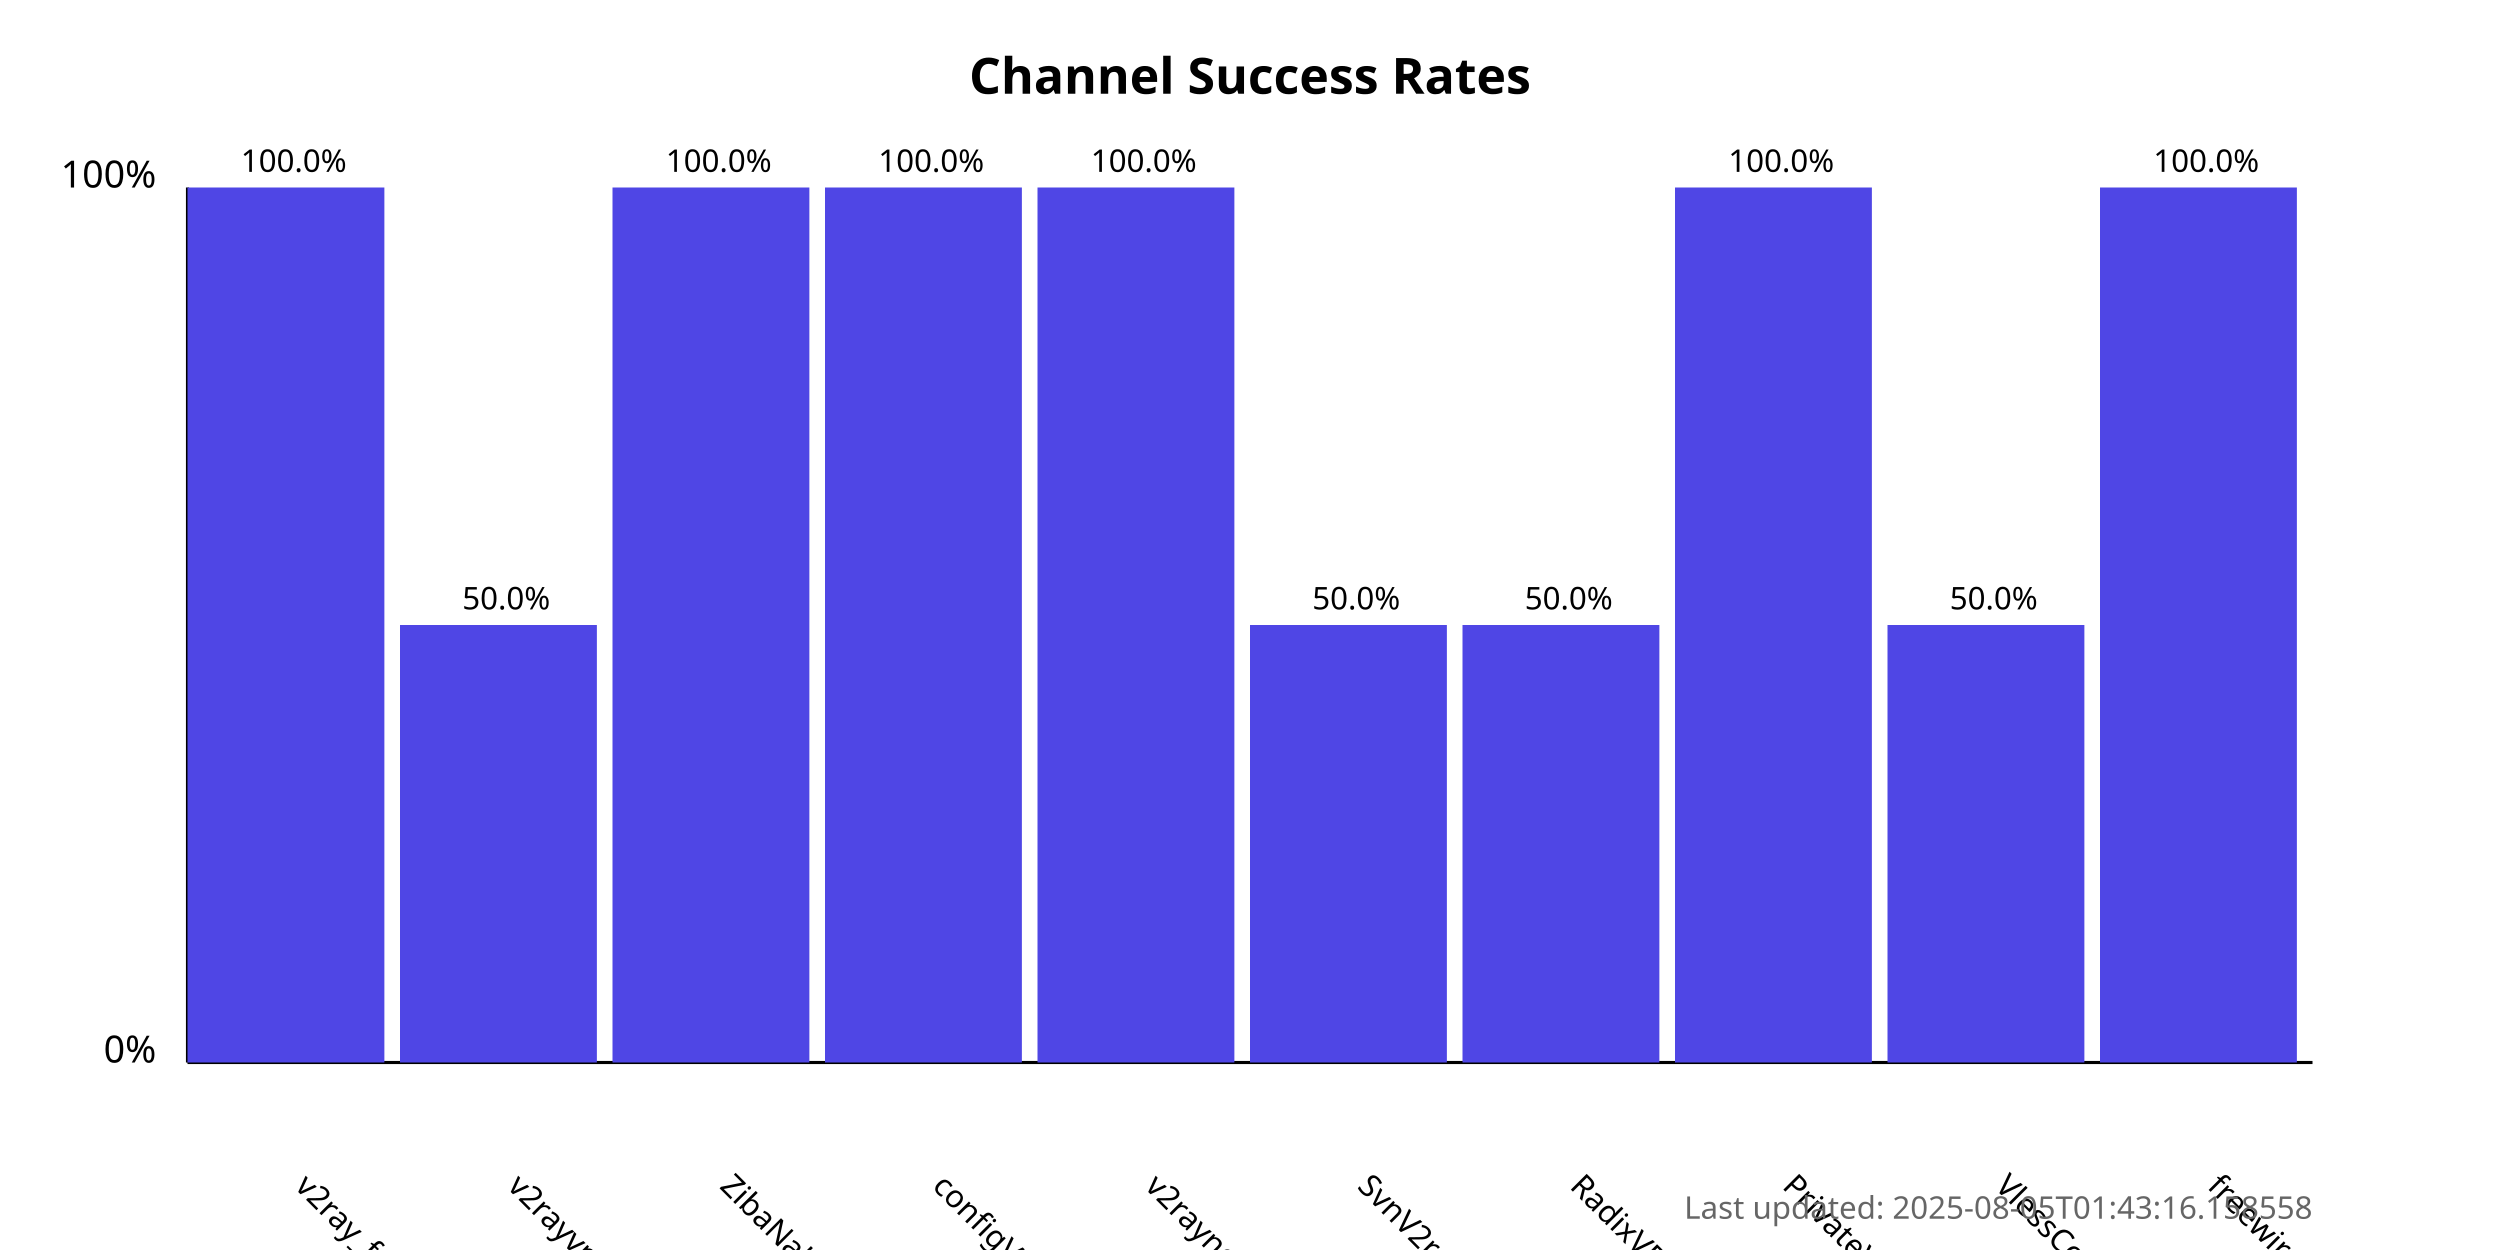
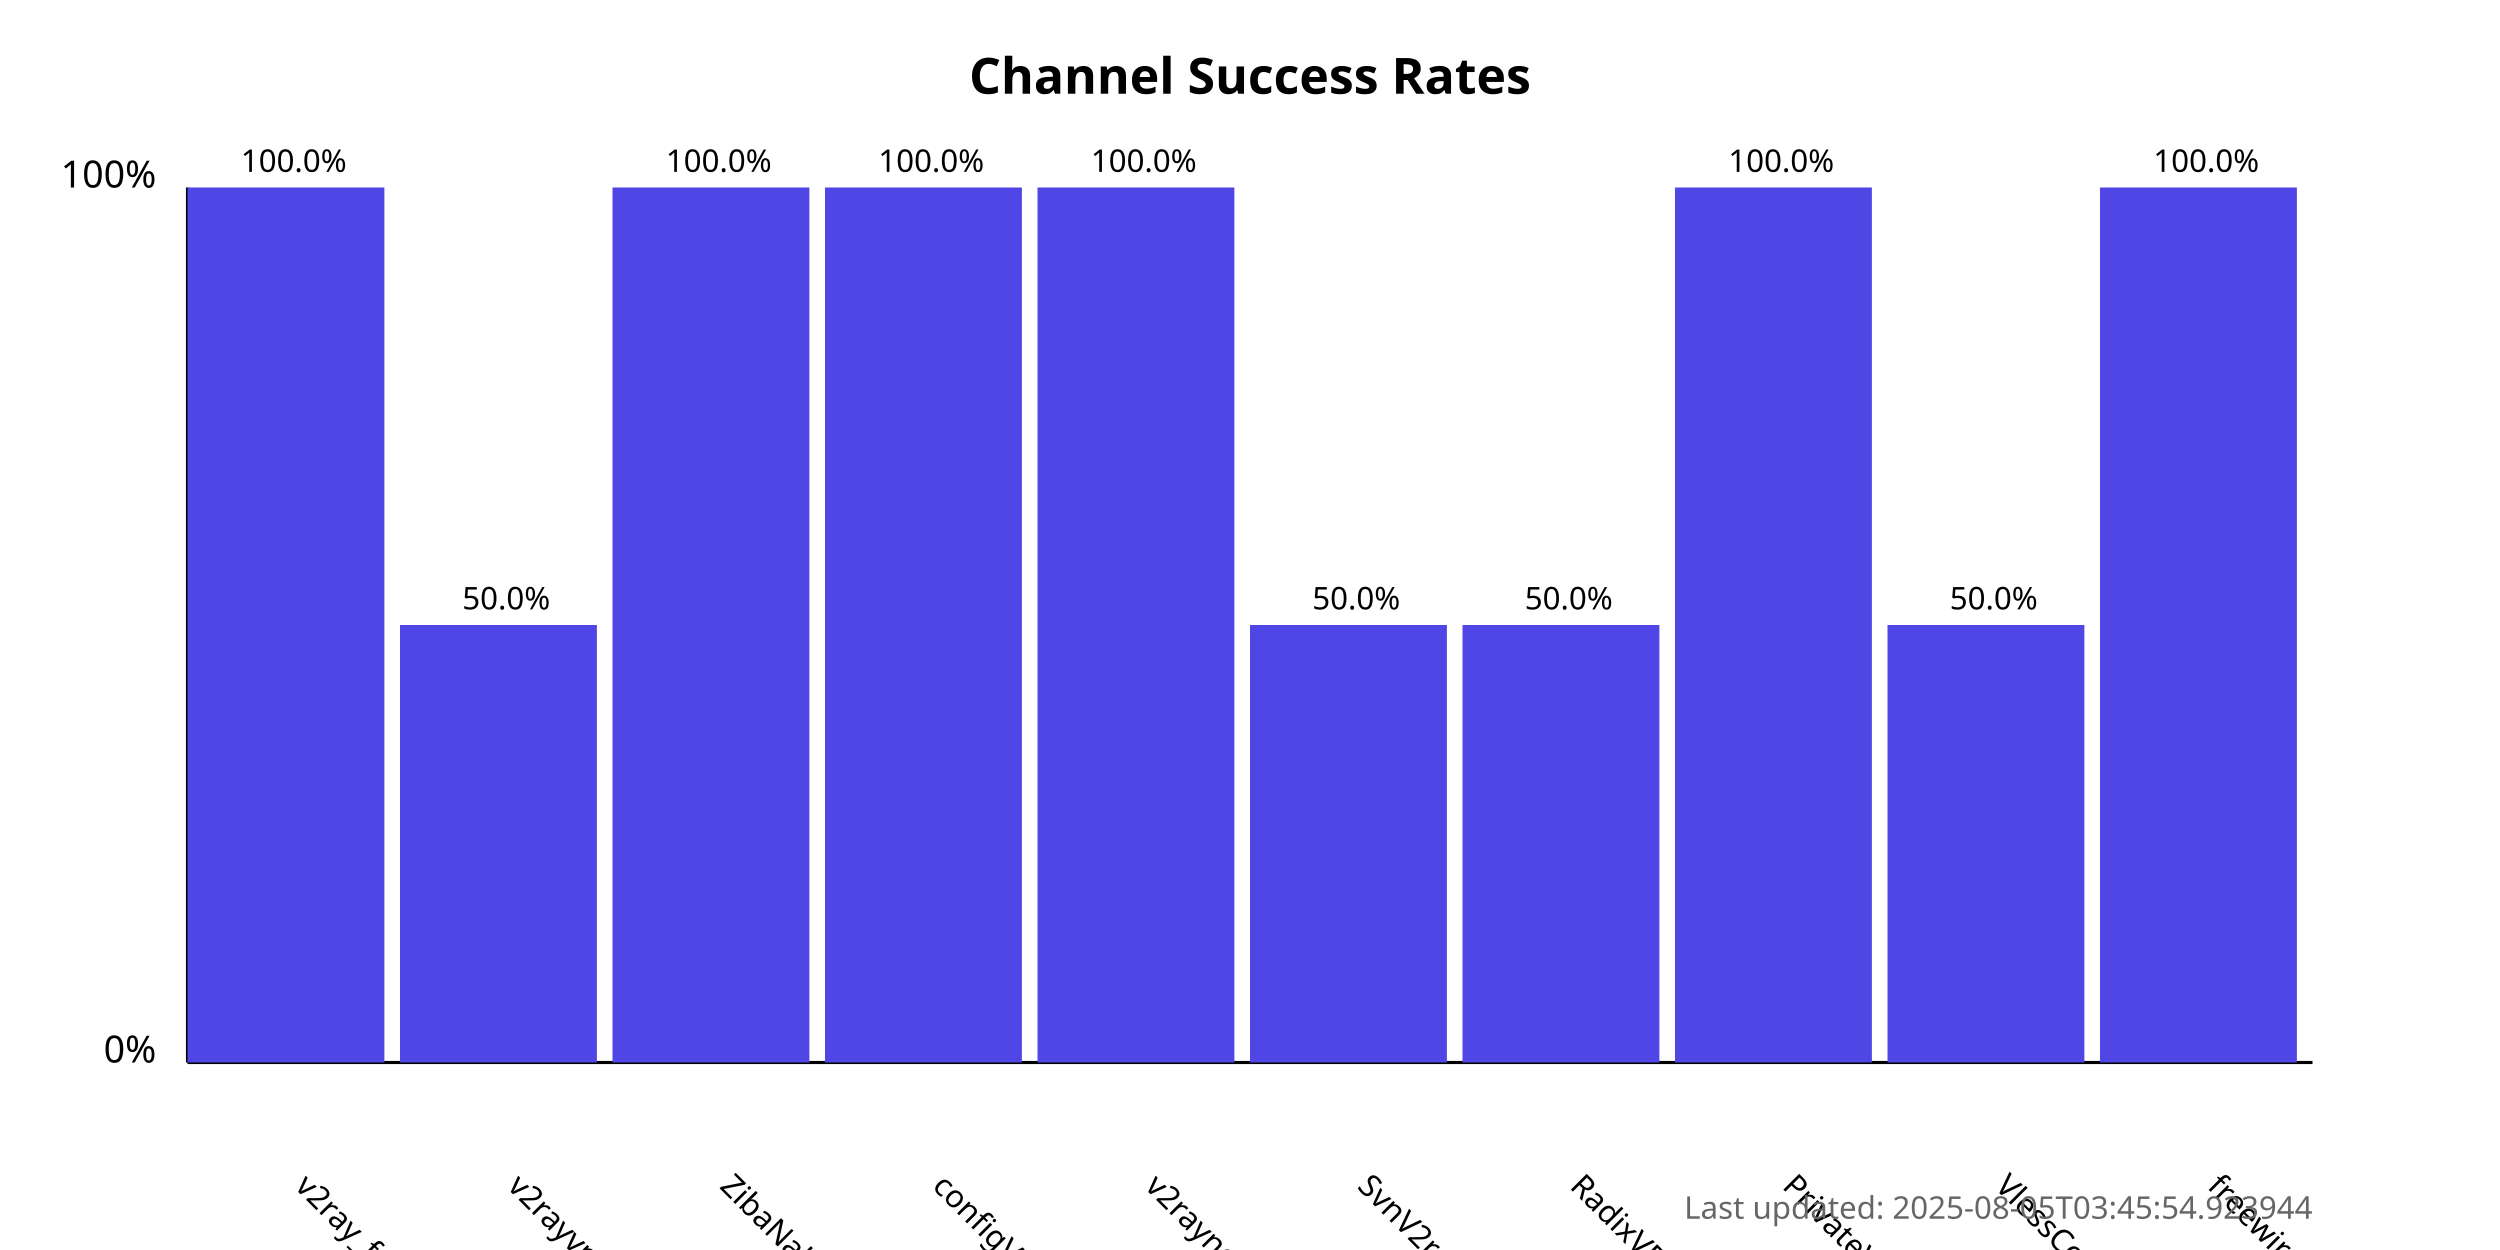
<svg xmlns="http://www.w3.org/2000/svg" width="800" height="400">
  <style>
            .chart-title { font: bold 16px sans-serif; }
            .axis-label { font: 12px sans-serif; }
            .tick-label { font: 10px sans-serif; }
            .bar { fill: #4f46e5; }
            .bar:hover { fill: #6366f1; }
            .timestamp { font: 10px sans-serif; fill: #666; }
        </style>
  <text x="400.0" y="30" text-anchor="middle" class="chart-title">
            Channel Success Rates
        </text>
  <line x1="60" y1="340" x2="60" y2="60" stroke="black" stroke-width="1" />
  <line x1="60" y1="340" x2="740" y2="340" stroke="black" stroke-width="1" />
  <text x="50" y="340" text-anchor="end" class="axis-label">0%</text>
  <text x="50" y="60" text-anchor="end" class="axis-label">100%</text>
  <g>
    <rect x="60" y="60.0" width="63.0" height="280.0" class="bar" />
    <text x="94.0" y="380" transform="rotate(45, 94.0, 380)" text-anchor="start" class="tick-label">
                v2ray_free_conf
            </text>
    <text x="94.0" y="55.0" text-anchor="middle" class="tick-label">
                100.0%
            </text>
  </g>
  <g>
    <rect x="128.0" y="200.0" width="63.0" height="140.0" class="bar" />
    <text x="162.0" y="380" transform="rotate(45, 162.0, 380)" text-anchor="start" class="tick-label">
                v2rayvpno
            </text>
    <text x="162.0" y="195.0" text-anchor="middle" class="tick-label">
                50.0%
            </text>
  </g>
  <g>
    <rect x="196.0" y="60.0" width="63.0" height="280.0" class="bar" />
    <text x="230.0" y="380" transform="rotate(45, 230.0, 380)" text-anchor="start" class="tick-label">
                ZibaNabz
            </text>
    <text x="230.0" y="55.0" text-anchor="middle" class="tick-label">
                100.0%
            </text>
  </g>
  <g>
    <rect x="264.0" y="60.0" width="63.0" height="280.0" class="bar" />
    <text x="298.0" y="380" transform="rotate(45, 298.0, 380)" text-anchor="start" class="tick-label">
                configV2rayForFree
            </text>
    <text x="298.0" y="55.0" text-anchor="middle" class="tick-label">
                100.0%
            </text>
  </g>
  <g>
    <rect x="332.0" y="60.0" width="63.0" height="280.0" class="bar" />
    <text x="366.0" y="380" transform="rotate(45, 366.0, 380)" text-anchor="start" class="tick-label">
                v2rayngvpn
            </text>
    <text x="366.0" y="55.0" text-anchor="middle" class="tick-label">
                100.0%
            </text>
  </g>
  <g>
    <rect x="400.0" y="200.0" width="63.0" height="140.0" class="bar" />
    <text x="434.0" y="380" transform="rotate(45, 434.0, 380)" text-anchor="start" class="tick-label">
                SvnV2ray
            </text>
    <text x="434.0" y="195.0" text-anchor="middle" class="tick-label">
                50.0%
            </text>
  </g>
  <g>
    <rect x="468.0" y="200.0" width="63.0" height="140.0" class="bar" />
    <text x="502.0" y="380" transform="rotate(45, 502.0, 380)" text-anchor="start" class="tick-label">
                RadixVPN
            </text>
    <text x="502.0" y="195.0" text-anchor="middle" class="tick-label">
                50.0%
            </text>
  </g>
  <g>
    <rect x="536.0" y="60.0" width="63.0" height="280.0" class="bar" />
    <text x="570.0" y="380" transform="rotate(45, 570.0, 380)" text-anchor="start" class="tick-label">
                PrivateVPNs
            </text>
    <text x="570.0" y="55.0" text-anchor="middle" class="tick-label">
                100.0%
            </text>
  </g>
  <g>
    <rect x="604.0" y="200.0" width="63.0" height="140.0" class="bar" />
    <text x="638.0" y="380" transform="rotate(45, 638.0, 380)" text-anchor="start" class="tick-label">
                VlessConfig
            </text>
    <text x="638.0" y="195.0" text-anchor="middle" class="tick-label">
                50.0%
            </text>
  </g>
  <g>
    <rect x="672.0" y="60.0" width="63.0" height="280.0" class="bar" />
    <text x="706.0" y="380" transform="rotate(45, 706.0, 380)" text-anchor="start" class="tick-label">
                freewireguard
            </text>
    <text x="706.0" y="55.0" text-anchor="middle" class="tick-label">
                100.0%
            </text>
  </g>
  <text x="740" y="390" text-anchor="end" class="timestamp">
-             Last updated: 2025-08-05T01:43:16.158558
+             Last updated: 2025-08-05T03:45:54.923944
        </text>
</svg>
